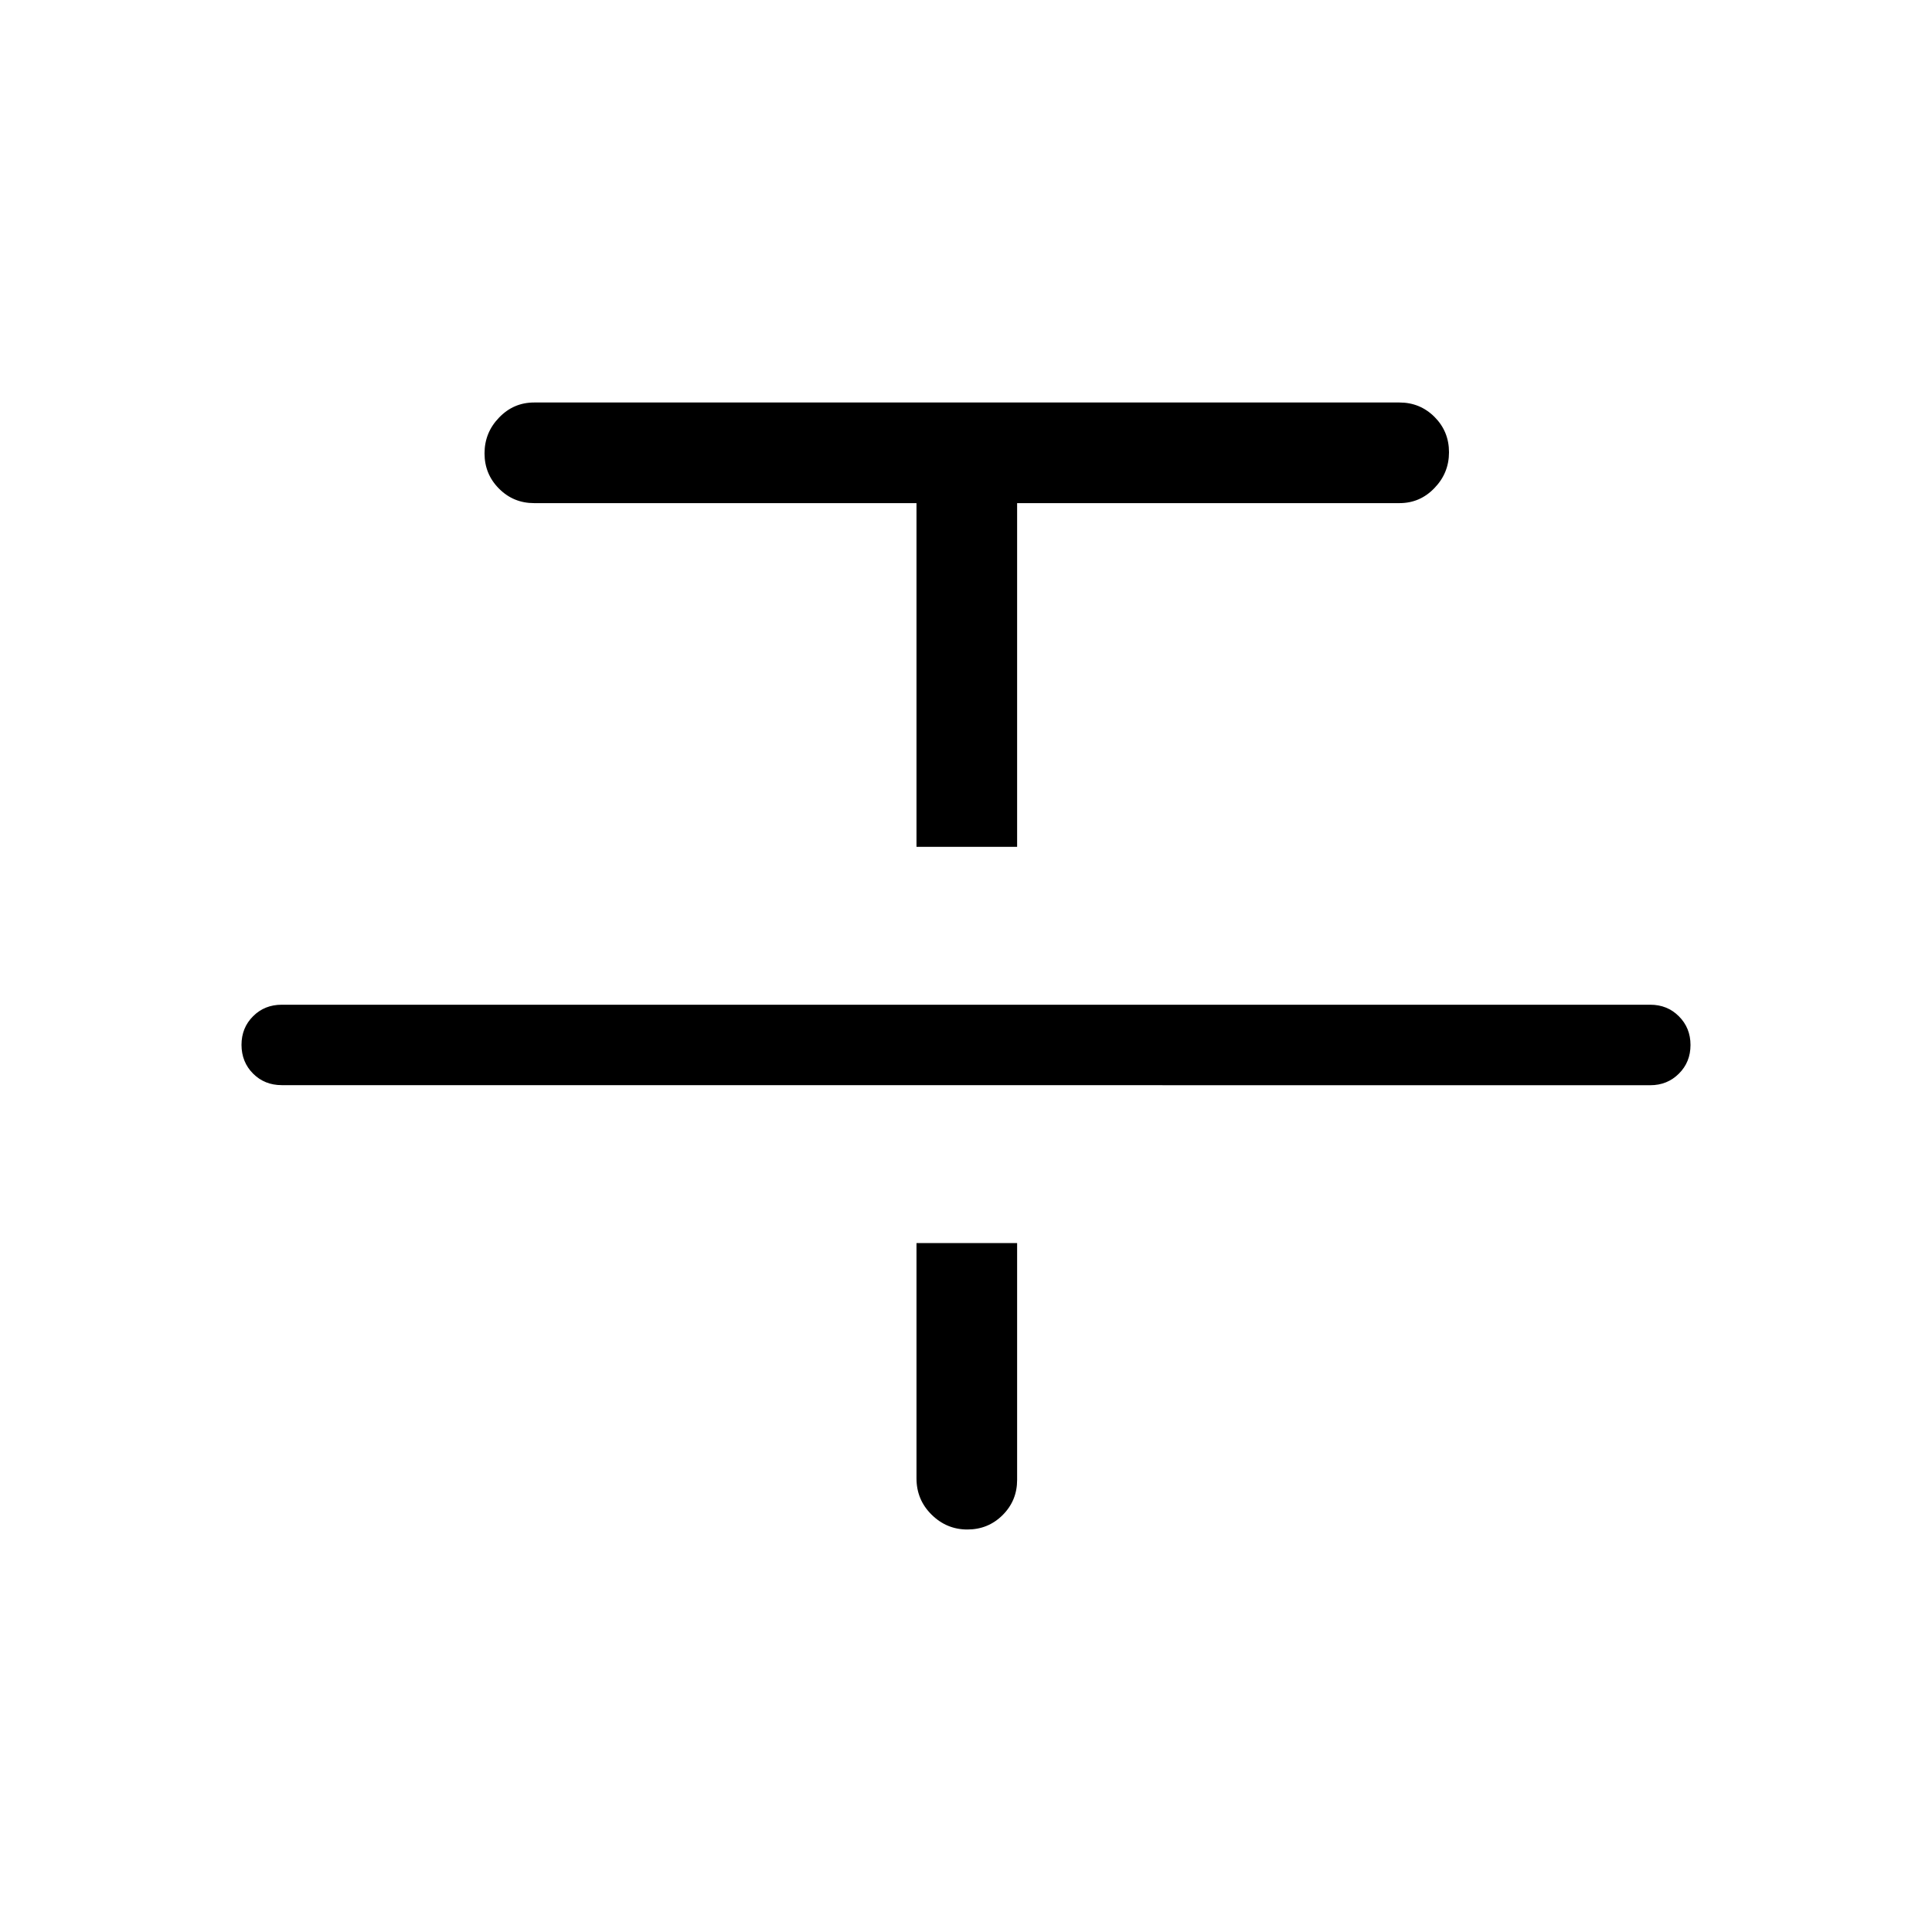
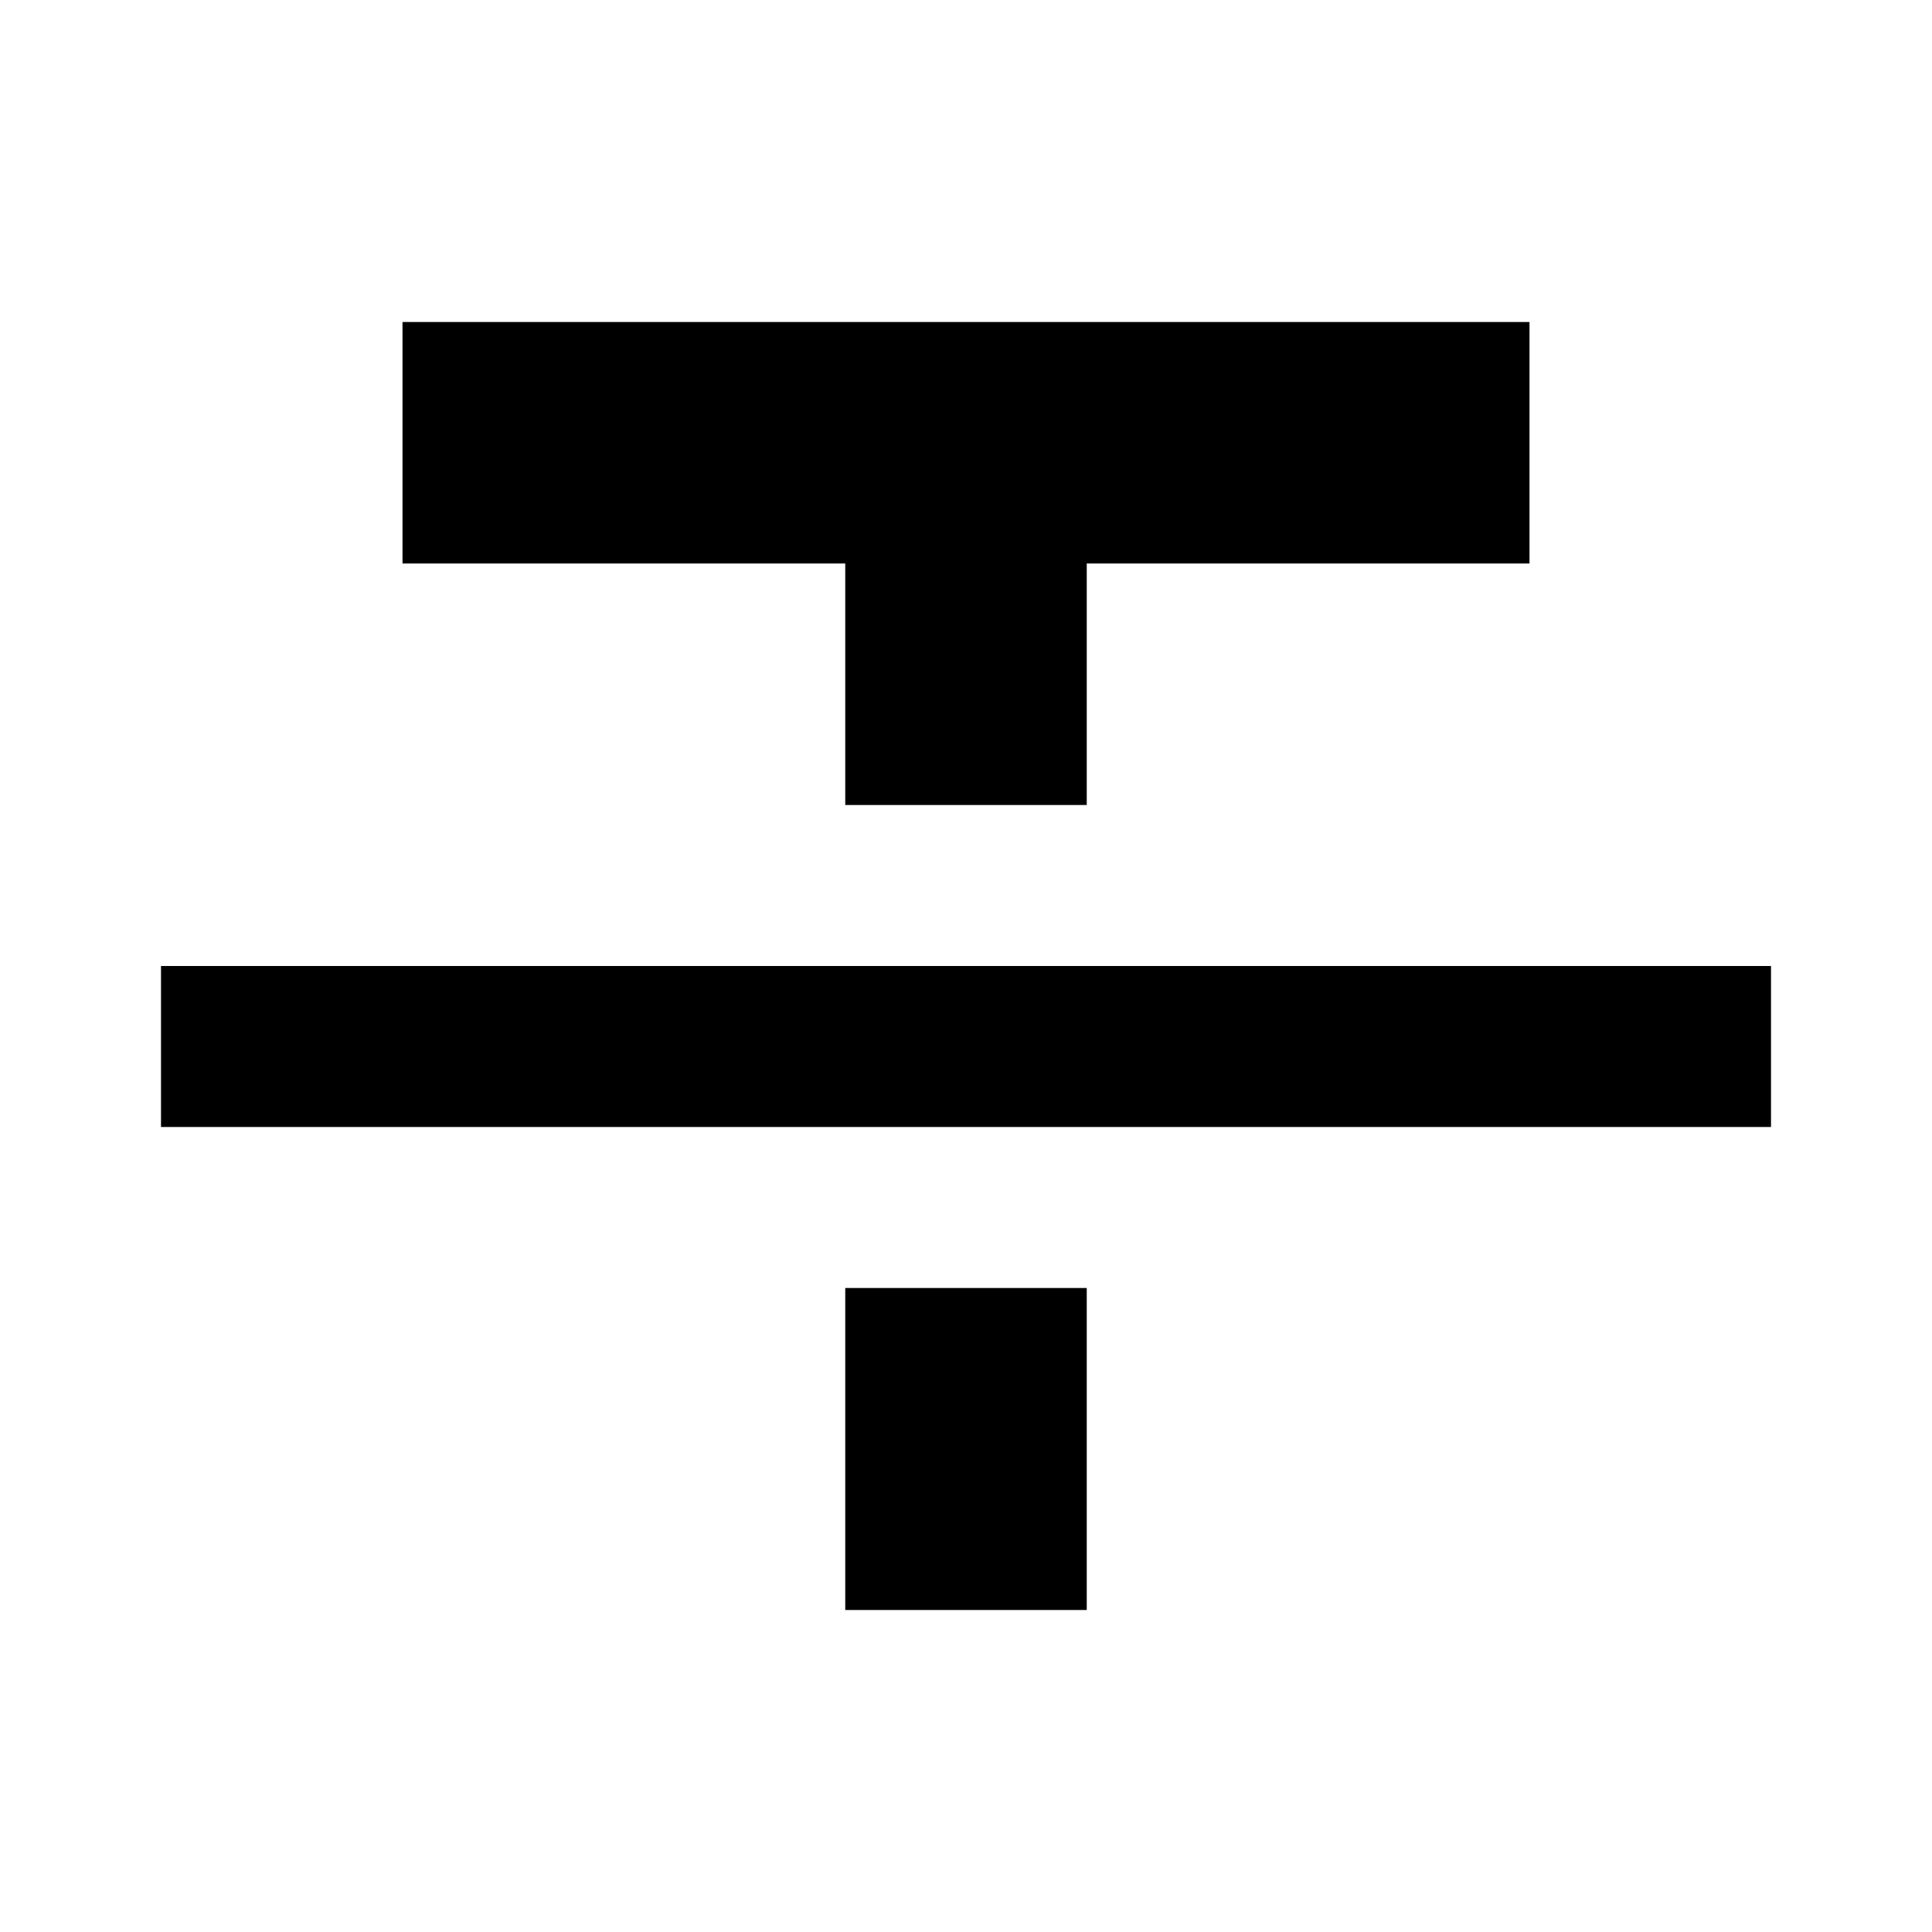
<svg xmlns="http://www.w3.org/2000/svg" viewBox="0 0 24 24">
-   <path fill="currentColor" d="M3.5 13.48q-.213 0-.356-.143T3 12.98q0-.213.144-.356q.143-.143.356-.143h17q.213 0 .356.144q.144.144.144.356q0 .213-.144.356q-.144.144-.356.144zm7.885-2.96V6.25h-4.75q-.257 0-.436-.18q-.18-.18-.18-.438t.18-.444Q6.379 5 6.635 5h10.75q.256 0 .436.18q.179.18.179.438t-.18.444q-.179.188-.435.188h-4.75v4.27zm0 4.922h1.25v2.943q0 .256-.18.436q-.18.179-.438.179t-.445-.185q-.187-.185-.187-.45z" />
+   <path fill="currentColor" d="M2 14v-2h20v2zm8.5-4V7H5V4h14v3h-5.5v3zm0 10v-4h3v4z" />
</svg>
